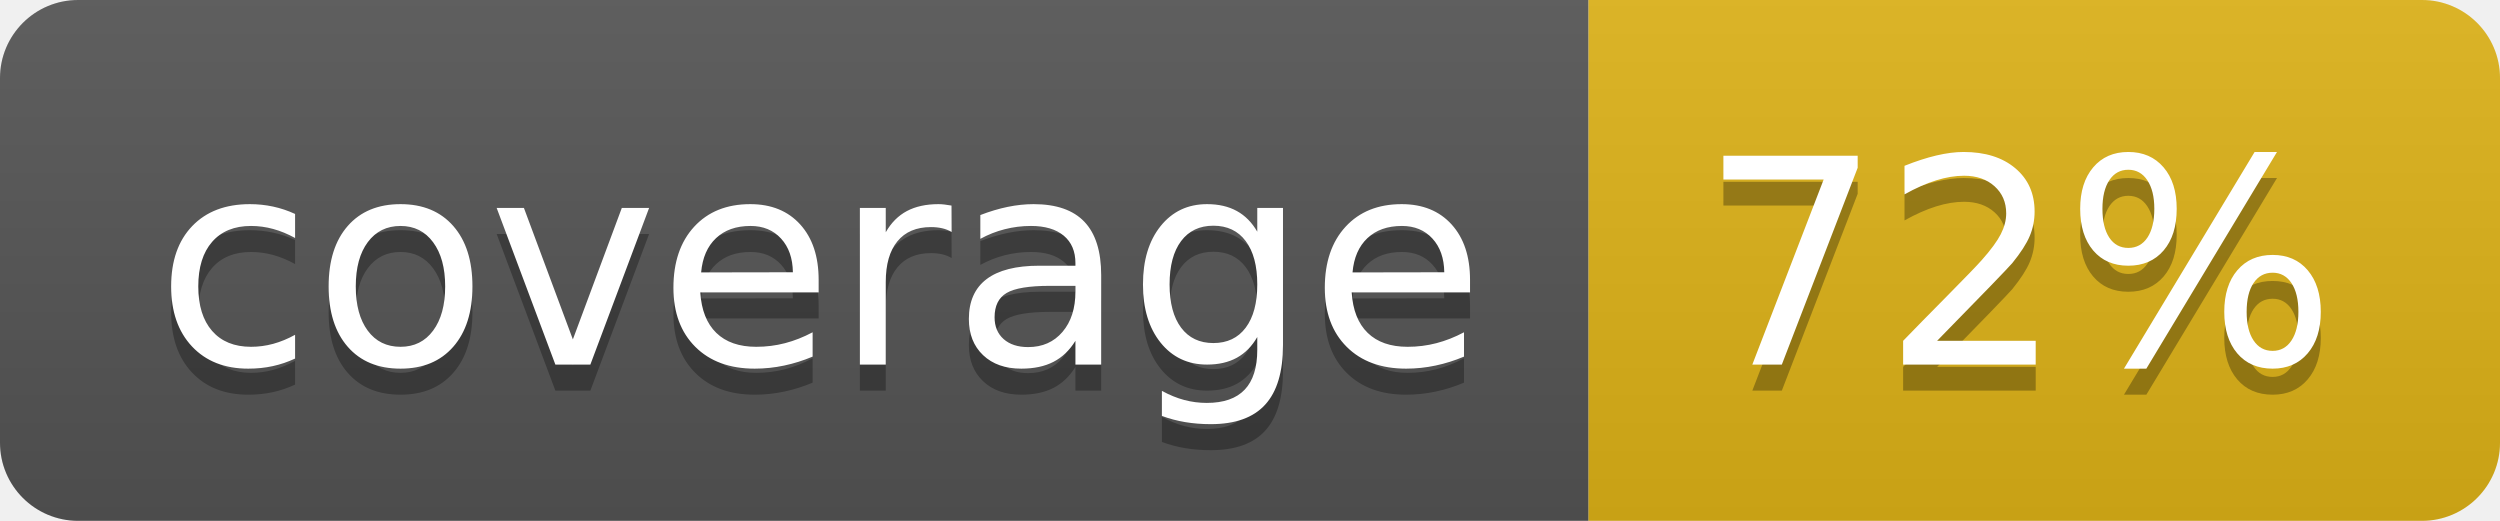
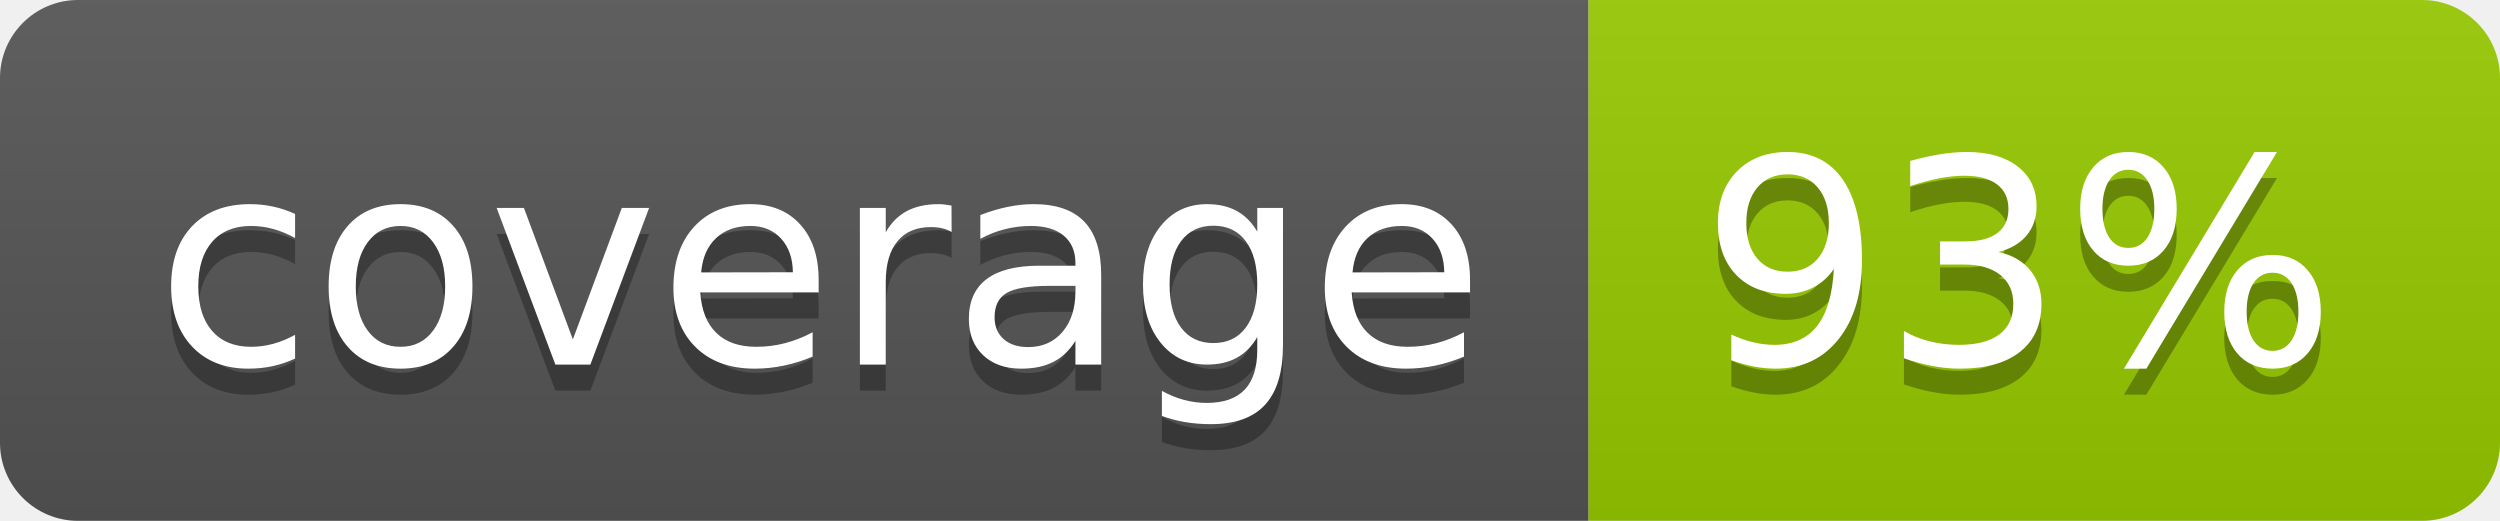
- <svg xmlns="http://www.w3.org/2000/svg" width="96" height="20" role="img" aria-label="coverage: 72%">
+ <svg xmlns="http://www.w3.org/2000/svg" width="96" height="20" role="img" aria-label="coverage: 93%">
  <linearGradient id="s" x2="0" y2="100%">
    <stop offset="0" stop-color="#bbb" stop-opacity=".1" />
    <stop offset="1" stop-opacity=".1" />
  </linearGradient>
  <clipPath id="r">
    <rect width="96" height="20" rx="3" fill="#fff" />
  </clipPath>
  <g clip-path="url(#r)">
    <rect width="61" height="20" fill="#555" />
-     <rect x="61" width="35" height="20" fill="#dfb317" />
+     <rect x="61" width="35" height="20" fill="#97ca00" />
    <rect width="96" height="20" fill="url(#s)" />
  </g>
  <g fill="#fff" text-anchor="middle" font-family="Verdana,Geneva,DejaVu Sans,sans-serif" text-rendering="geometricPrecision" font-size="110">
    <text aria-hidden="true" x="315" y="150" fill="#010101" fill-opacity=".3" transform="scale(.1)" textLength="510">coverage</text>
    <text x="315" y="140" transform="scale(.1)" fill="#fff" textLength="510">coverage</text>
-     <text aria-hidden="true" x="775" y="150" fill="#010101" fill-opacity=".3" transform="scale(.1)" textLength="250">72%</text>
-     <text x="775" y="140" transform="scale(.1)" fill="#fff" textLength="250">72%</text>
+     <text aria-hidden="true" x="775" y="150" fill="#010101" fill-opacity=".3" transform="scale(.1)" textLength="250">93%</text>
+     <text x="775" y="140" transform="scale(.1)" fill="#fff" textLength="250">93%</text>
  </g>
</svg>
